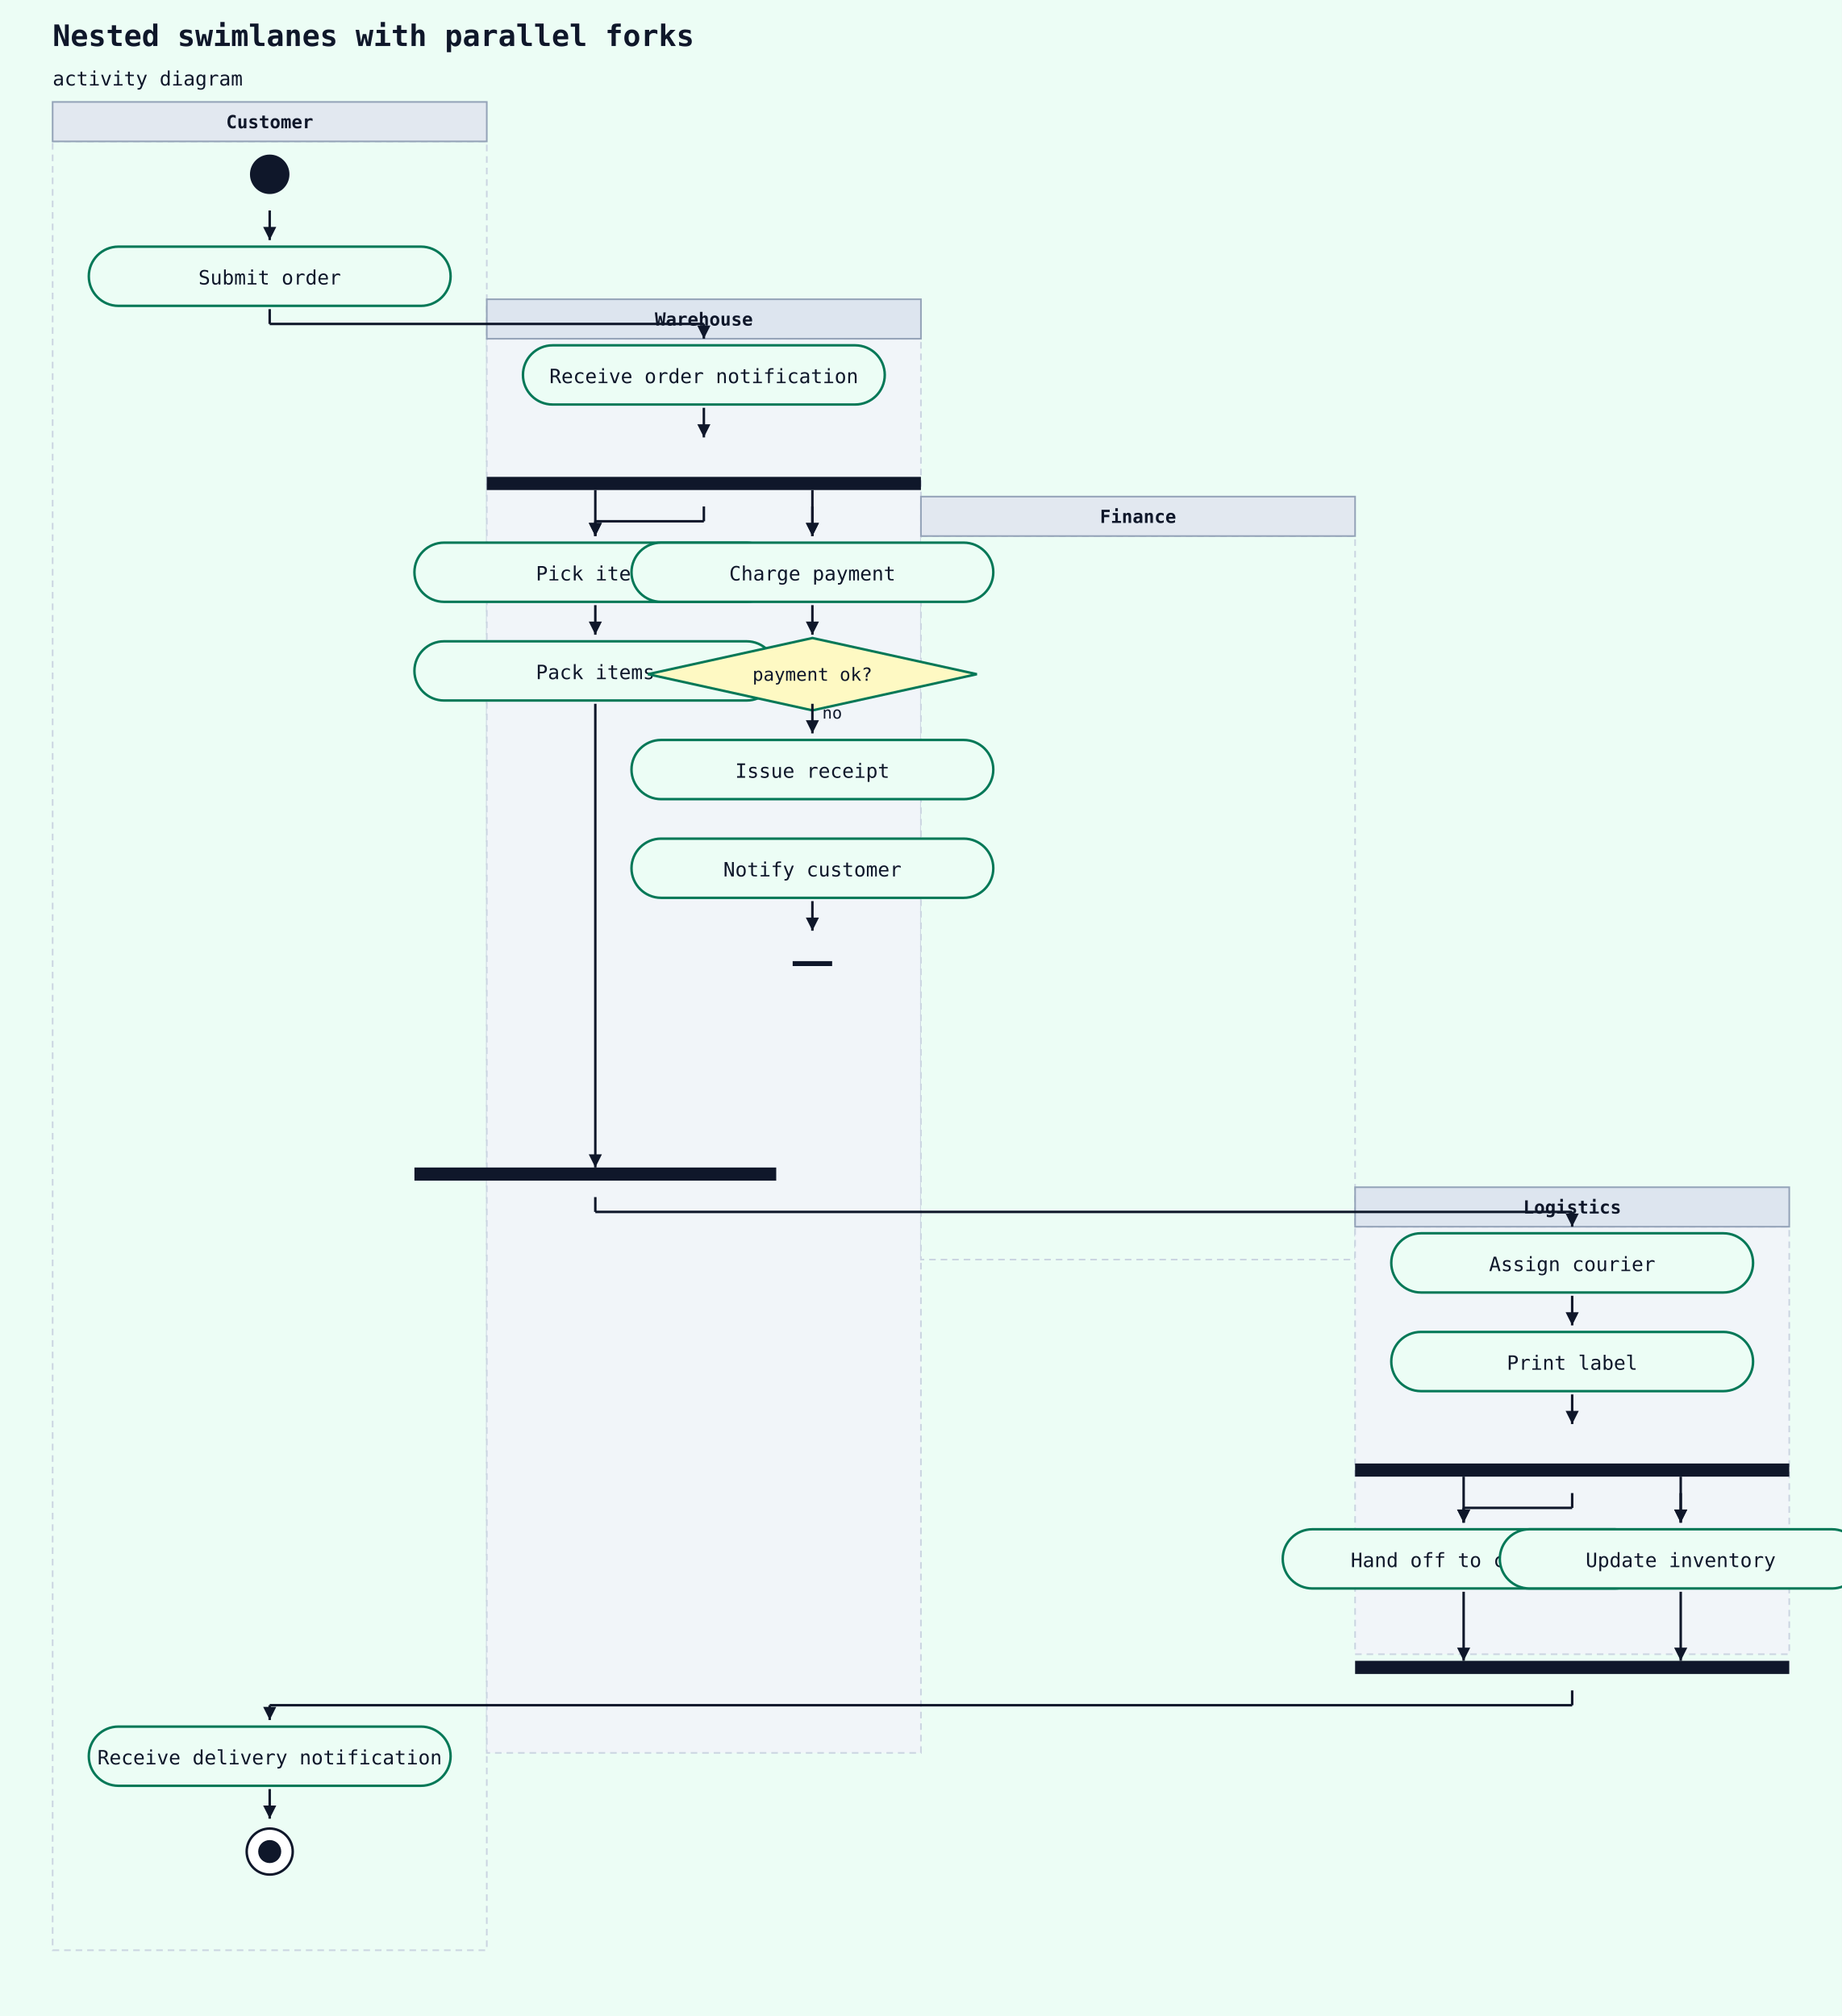
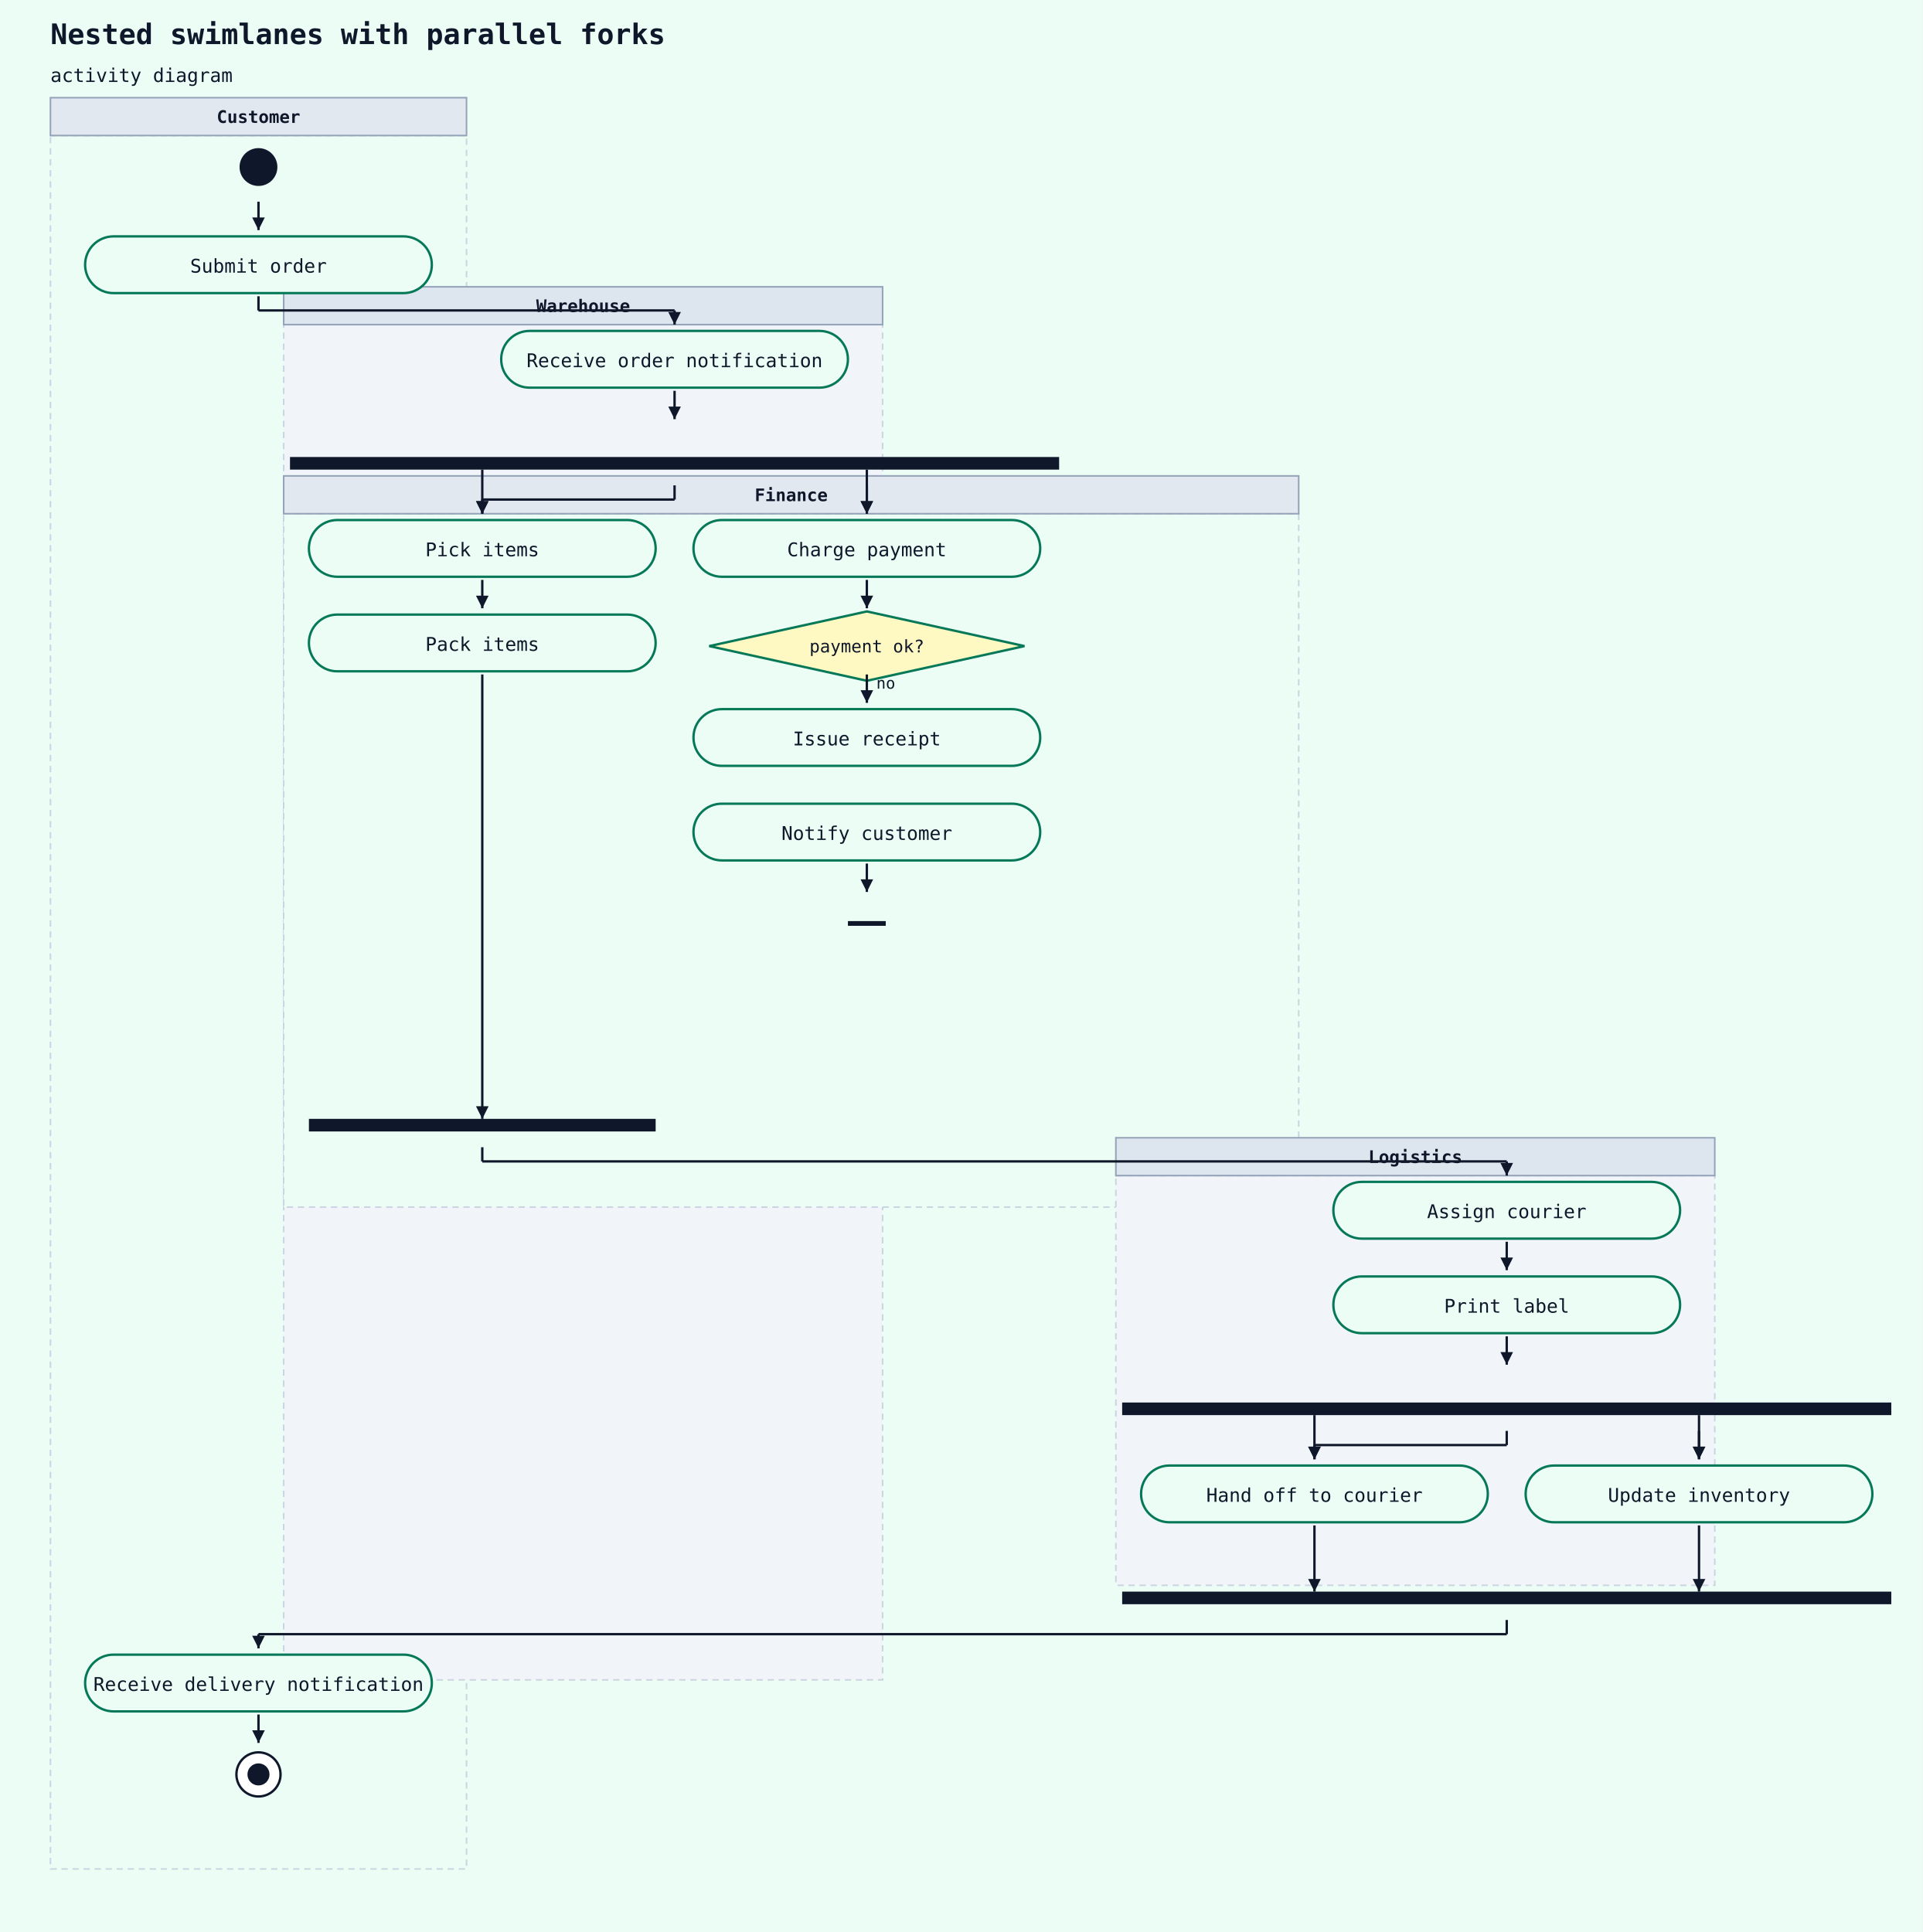
- <svg xmlns="http://www.w3.org/2000/svg" width="1120" height="1226" viewBox="0 0 1120 1226">
+ <svg xmlns="http://www.w3.org/2000/svg" width="1220" height="1226" viewBox="0 0 1220 1226">
  <rect width="100%" height="100%" fill="#ecfdf5" />
  <text x="32" y="28" font-family="monospace" font-size="18" font-weight="600" fill="#0f172a">Nested swimlanes with parallel forks</text>
  <text x="32" y="52" font-family="monospace" font-size="12" fill="#0f172a">activity diagram</text>
  <rect x="32" y="86" width="264" height="1100" fill="#ecfdf5" stroke="#cbd5e1" stroke-width="1" stroke-dasharray="4 3" />
  <rect x="32" y="62" width="264" height="24" fill="#e2e8f0" stroke="#94a3b8" stroke-width="1" />
  <text x="164" y="78" text-anchor="middle" font-family="monospace" font-size="11" font-weight="600" fill="#0f172a">Customer</text>
-   <rect x="296" y="206" width="264" height="860" fill="#f1f5f9" stroke="#cbd5e1" stroke-width="1" stroke-dasharray="4 3" />
-   <rect x="296" y="182" width="264" height="24" fill="#dde5ef" stroke="#94a3b8" stroke-width="1" />
-   <text x="428" y="198" text-anchor="middle" font-family="monospace" font-size="11" font-weight="600" fill="#0f172a">Warehouse</text>
-   <rect x="560" y="326" width="264" height="440" fill="#ecfdf5" stroke="#cbd5e1" stroke-width="1" stroke-dasharray="4 3" />
-   <rect x="560" y="302" width="264" height="24" fill="#e2e8f0" stroke="#94a3b8" stroke-width="1" />
-   <text x="692" y="318" text-anchor="middle" font-family="monospace" font-size="11" font-weight="600" fill="#0f172a">Finance</text>
-   <rect x="824" y="746" width="264" height="260" fill="#f1f5f9" stroke="#cbd5e1" stroke-width="1" stroke-dasharray="4 3" />
-   <rect x="824" y="722" width="264" height="24" fill="#dde5ef" stroke="#94a3b8" stroke-width="1" />
-   <text x="956" y="738" text-anchor="middle" font-family="monospace" font-size="11" font-weight="600" fill="#0f172a">Logistics</text>
+   <rect x="180" y="206" width="380" height="860" fill="#f1f5f9" stroke="#cbd5e1" stroke-width="1" stroke-dasharray="4 3" />
+   <rect x="180" y="182" width="380" height="24" fill="#dde5ef" stroke="#94a3b8" stroke-width="1" />
+   <text x="370" y="198" text-anchor="middle" font-family="monospace" font-size="11" font-weight="600" fill="#0f172a">Warehouse</text>
+   <rect x="180" y="326" width="644" height="440" fill="#ecfdf5" stroke="#cbd5e1" stroke-width="1" stroke-dasharray="4 3" />
+   <rect x="180" y="302" width="644" height="24" fill="#e2e8f0" stroke="#94a3b8" stroke-width="1" />
+   <text x="502" y="318" text-anchor="middle" font-family="monospace" font-size="11" font-weight="600" fill="#0f172a">Finance</text>
+   <rect x="708" y="746" width="380" height="260" fill="#f1f5f9" stroke="#cbd5e1" stroke-width="1" stroke-dasharray="4 3" />
+   <rect x="708" y="722" width="380" height="24" fill="#dde5ef" stroke="#94a3b8" stroke-width="1" />
+   <text x="898" y="738" text-anchor="middle" font-family="monospace" font-size="11" font-weight="600" fill="#0f172a">Logistics</text>
  <circle cx="164" cy="106" r="12" fill="#0f172a" />
  <rect x="54" y="150" width="220" height="36" rx="18" ry="18" fill="#ecfdf5" stroke="#047857" stroke-width="1.5" />
  <text x="164" y="173" text-anchor="middle" font-family="monospace" font-size="12" fill="#0f172a">Submit order</text>
  <line x1="164" y1="128" x2="164" y2="146" stroke="#0f172a" stroke-width="1.5" />
  <polygon points="164,146 160,138 168,138" fill="#0f172a" />
  <rect x="318" y="210" width="220" height="36" rx="18" ry="18" fill="#ecfdf5" stroke="#047857" stroke-width="1.5" />
  <text x="428" y="233" text-anchor="middle" font-family="monospace" font-size="12" fill="#0f172a">Receive order notification</text>
  <line x1="164" y1="188" x2="164" y2="197" stroke="#0f172a" stroke-width="1.5" />
  <line x1="164" y1="197" x2="428" y2="197" stroke="#0f172a" stroke-width="1.5" />
  <line x1="428" y1="197" x2="428" y2="206" stroke="#0f172a" stroke-width="1.5" />
  <polygon points="428,206 424,198 432,198" fill="#0f172a" />
-   <rect x="296" y="290" width="264" height="8" fill="#0f172a" />
+   <rect x="184" y="290" width="488" height="8" fill="#0f172a" />
  <line x1="428" y1="248" x2="428" y2="266" stroke="#0f172a" stroke-width="1.5" />
  <polygon points="428,266 424,258 432,258" fill="#0f172a" />
-   <rect x="252" y="330" width="220" height="36" rx="18" ry="18" fill="#ecfdf5" stroke="#047857" stroke-width="1.5" />
-   <text x="362" y="353" text-anchor="middle" font-family="monospace" font-size="12" fill="#0f172a">Pick items</text>
+   <rect x="196" y="330" width="220" height="36" rx="18" ry="18" fill="#ecfdf5" stroke="#047857" stroke-width="1.5" />
+   <text x="306" y="353" text-anchor="middle" font-family="monospace" font-size="12" fill="#0f172a">Pick items</text>
  <line x1="428" y1="308" x2="428" y2="317" stroke="#0f172a" stroke-width="1.5" />
-   <line x1="428" y1="317" x2="362" y2="317" stroke="#0f172a" stroke-width="1.5" />
-   <line x1="362" y1="317" x2="362" y2="326" stroke="#0f172a" stroke-width="1.5" />
-   <polygon points="362,326 358,318 366,318" fill="#0f172a" />
-   <rect x="252" y="390" width="220" height="36" rx="18" ry="18" fill="#ecfdf5" stroke="#047857" stroke-width="1.5" />
-   <text x="362" y="413" text-anchor="middle" font-family="monospace" font-size="12" fill="#0f172a">Pack items</text>
-   <line x1="362" y1="368" x2="362" y2="386" stroke="#0f172a" stroke-width="1.5" />
-   <polygon points="362,386 358,378 366,378" fill="#0f172a" />
-   <rect x="384" y="330" width="220" height="36" rx="18" ry="18" fill="#ecfdf5" stroke="#047857" stroke-width="1.5" />
-   <text x="494" y="353" text-anchor="middle" font-family="monospace" font-size="12" fill="#0f172a">Charge payment</text>
-   <line x1="494" y1="308" x2="494" y2="326" stroke="#0f172a" stroke-width="1.5" />
-   <polygon points="494,326 490,318 498,318" fill="#0f172a" />
-   <polygon points="494,388 594,410 494,432 394,410" fill="#fef9c3" stroke="#047857" stroke-width="1.5" />
-   <text x="494" y="414" text-anchor="middle" font-family="monospace" font-size="11" fill="#0f172a">payment ok?</text>
-   <line x1="494" y1="368" x2="494" y2="386" stroke="#0f172a" stroke-width="1.5" />
-   <polygon points="494,386 490,378 498,378" fill="#0f172a" />
-   <rect x="384" y="450" width="220" height="36" rx="18" ry="18" fill="#ecfdf5" stroke="#047857" stroke-width="1.5" />
-   <text x="494" y="473" text-anchor="middle" font-family="monospace" font-size="12" fill="#0f172a">Issue receipt</text>
-   <line x1="494" y1="428" x2="494" y2="446" stroke="#0f172a" stroke-width="1.5" />
-   <polygon points="494,446 490,438 498,438" fill="#0f172a" />
-   <text x="500" y="437" font-family="monospace" font-size="10" fill="#0f172a">no</text>
-   <rect x="384" y="510" width="220" height="36" rx="18" ry="18" fill="#ecfdf5" stroke="#047857" stroke-width="1.5" />
-   <text x="494" y="533" text-anchor="middle" font-family="monospace" font-size="12" fill="#0f172a">Notify customer</text>
-   <line x1="482" y1="586" x2="506" y2="586" stroke="#0f172a" stroke-width="3" />
-   <line x1="494" y1="548" x2="494" y2="566" stroke="#0f172a" stroke-width="1.5" />
-   <polygon points="494,566 490,558 498,558" fill="#0f172a" />
-   <rect x="252" y="710" width="220" height="8" fill="#0f172a" />
+   <line x1="428" y1="317" x2="306" y2="317" stroke="#0f172a" stroke-width="1.5" />
+   <line x1="306" y1="317" x2="306" y2="326" stroke="#0f172a" stroke-width="1.5" />
+   <polygon points="306,326 302,318 310,318" fill="#0f172a" />
+   <rect x="196" y="390" width="220" height="36" rx="18" ry="18" fill="#ecfdf5" stroke="#047857" stroke-width="1.5" />
+   <text x="306" y="413" text-anchor="middle" font-family="monospace" font-size="12" fill="#0f172a">Pack items</text>
+   <line x1="306" y1="368" x2="306" y2="386" stroke="#0f172a" stroke-width="1.5" />
+   <polygon points="306,386 302,378 310,378" fill="#0f172a" />
+   <rect x="440" y="330" width="220" height="36" rx="18" ry="18" fill="#ecfdf5" stroke="#047857" stroke-width="1.5" />
+   <text x="550" y="353" text-anchor="middle" font-family="monospace" font-size="12" fill="#0f172a">Charge payment</text>
+   <line x1="550" y1="308" x2="550" y2="326" stroke="#0f172a" stroke-width="1.5" />
+   <polygon points="550,326 546,318 554,318" fill="#0f172a" />
+   <polygon points="550,388 650,410 550,432 450,410" fill="#fef9c3" stroke="#047857" stroke-width="1.5" />
+   <text x="550" y="414" text-anchor="middle" font-family="monospace" font-size="11" fill="#0f172a">payment ok?</text>
+   <line x1="550" y1="368" x2="550" y2="386" stroke="#0f172a" stroke-width="1.5" />
+   <polygon points="550,386 546,378 554,378" fill="#0f172a" />
+   <rect x="440" y="450" width="220" height="36" rx="18" ry="18" fill="#ecfdf5" stroke="#047857" stroke-width="1.5" />
+   <text x="550" y="473" text-anchor="middle" font-family="monospace" font-size="12" fill="#0f172a">Issue receipt</text>
+   <line x1="550" y1="428" x2="550" y2="446" stroke="#0f172a" stroke-width="1.5" />
+   <polygon points="550,446 546,438 554,438" fill="#0f172a" />
+   <text x="556" y="437" font-family="monospace" font-size="10" fill="#0f172a">no</text>
+   <rect x="440" y="510" width="220" height="36" rx="18" ry="18" fill="#ecfdf5" stroke="#047857" stroke-width="1.5" />
+   <text x="550" y="533" text-anchor="middle" font-family="monospace" font-size="12" fill="#0f172a">Notify customer</text>
+   <line x1="538" y1="586" x2="562" y2="586" stroke="#0f172a" stroke-width="3" />
+   <line x1="550" y1="548" x2="550" y2="566" stroke="#0f172a" stroke-width="1.5" />
+   <polygon points="550,566 546,558 554,558" fill="#0f172a" />
+   <rect x="196" y="710" width="220" height="8" fill="#0f172a" />
  <rect x="846" y="750" width="220" height="36" rx="18" ry="18" fill="#ecfdf5" stroke="#047857" stroke-width="1.5" />
  <text x="956" y="773" text-anchor="middle" font-family="monospace" font-size="12" fill="#0f172a">Assign courier</text>
-   <line x1="362" y1="728" x2="362" y2="737" stroke="#0f172a" stroke-width="1.5" />
-   <line x1="362" y1="737" x2="956" y2="737" stroke="#0f172a" stroke-width="1.5" />
+   <line x1="306" y1="728" x2="306" y2="737" stroke="#0f172a" stroke-width="1.5" />
+   <line x1="306" y1="737" x2="956" y2="737" stroke="#0f172a" stroke-width="1.5" />
  <line x1="956" y1="737" x2="956" y2="746" stroke="#0f172a" stroke-width="1.5" />
  <polygon points="956,746 952,738 960,738" fill="#0f172a" />
  <rect x="846" y="810" width="220" height="36" rx="18" ry="18" fill="#ecfdf5" stroke="#047857" stroke-width="1.5" />
  <text x="956" y="833" text-anchor="middle" font-family="monospace" font-size="12" fill="#0f172a">Print label</text>
  <line x1="956" y1="788" x2="956" y2="806" stroke="#0f172a" stroke-width="1.5" />
  <polygon points="956,806 952,798 960,798" fill="#0f172a" />
-   <rect x="824" y="890" width="264" height="8" fill="#0f172a" />
+   <rect x="712" y="890" width="488" height="8" fill="#0f172a" />
  <line x1="956" y1="848" x2="956" y2="866" stroke="#0f172a" stroke-width="1.5" />
  <polygon points="956,866 952,858 960,858" fill="#0f172a" />
-   <rect x="780" y="930" width="220" height="36" rx="18" ry="18" fill="#ecfdf5" stroke="#047857" stroke-width="1.5" />
-   <text x="890" y="953" text-anchor="middle" font-family="monospace" font-size="12" fill="#0f172a">Hand off to courier</text>
+   <rect x="724" y="930" width="220" height="36" rx="18" ry="18" fill="#ecfdf5" stroke="#047857" stroke-width="1.5" />
+   <text x="834" y="953" text-anchor="middle" font-family="monospace" font-size="12" fill="#0f172a">Hand off to courier</text>
  <line x1="956" y1="908" x2="956" y2="917" stroke="#0f172a" stroke-width="1.5" />
-   <line x1="956" y1="917" x2="890" y2="917" stroke="#0f172a" stroke-width="1.5" />
-   <line x1="890" y1="917" x2="890" y2="926" stroke="#0f172a" stroke-width="1.5" />
-   <polygon points="890,926 886,918 894,918" fill="#0f172a" />
-   <rect x="912" y="930" width="220" height="36" rx="18" ry="18" fill="#ecfdf5" stroke="#047857" stroke-width="1.5" />
-   <text x="1022" y="953" text-anchor="middle" font-family="monospace" font-size="12" fill="#0f172a">Update inventory</text>
-   <line x1="1022" y1="908" x2="1022" y2="926" stroke="#0f172a" stroke-width="1.5" />
-   <polygon points="1022,926 1018,918 1026,918" fill="#0f172a" />
-   <rect x="824" y="1010" width="264" height="8" fill="#0f172a" />
+   <line x1="956" y1="917" x2="834" y2="917" stroke="#0f172a" stroke-width="1.5" />
+   <line x1="834" y1="917" x2="834" y2="926" stroke="#0f172a" stroke-width="1.5" />
+   <polygon points="834,926 830,918 838,918" fill="#0f172a" />
+   <rect x="968" y="930" width="220" height="36" rx="18" ry="18" fill="#ecfdf5" stroke="#047857" stroke-width="1.5" />
+   <text x="1078" y="953" text-anchor="middle" font-family="monospace" font-size="12" fill="#0f172a">Update inventory</text>
+   <line x1="1078" y1="908" x2="1078" y2="926" stroke="#0f172a" stroke-width="1.5" />
+   <polygon points="1078,926 1074,918 1082,918" fill="#0f172a" />
+   <rect x="712" y="1010" width="488" height="8" fill="#0f172a" />
  <rect x="54" y="1050" width="220" height="36" rx="18" ry="18" fill="#ecfdf5" stroke="#047857" stroke-width="1.5" />
  <text x="164" y="1073" text-anchor="middle" font-family="monospace" font-size="12" fill="#0f172a">Receive delivery notification</text>
  <line x1="956" y1="1028" x2="956" y2="1037" stroke="#0f172a" stroke-width="1.5" />
  <line x1="956" y1="1037" x2="164" y2="1037" stroke="#0f172a" stroke-width="1.5" />
  <line x1="164" y1="1037" x2="164" y2="1046" stroke="#0f172a" stroke-width="1.5" />
  <polygon points="164,1046 160,1038 168,1038" fill="#0f172a" />
  <circle cx="164" cy="1126" r="14" fill="white" stroke="#0f172a" stroke-width="1.5" />
  <circle cx="164" cy="1126" r="7" fill="#0f172a" />
  <line x1="164" y1="1088" x2="164" y2="1106" stroke="#0f172a" stroke-width="1.5" />
  <polygon points="164,1106 160,1098 168,1098" fill="#0f172a" />
-   <line x1="362" y1="428" x2="362" y2="710" stroke="#0f172a" stroke-width="1.5" />
-   <polygon points="362,710 358,702 366,702" fill="#0f172a" />
-   <line x1="362" y1="298" x2="362" y2="326" stroke="#0f172a" stroke-width="1.5" />
-   <polygon points="362,326 358,318 366,318" fill="#0f172a" />
-   <line x1="494" y1="298" x2="494" y2="326" stroke="#0f172a" stroke-width="1.5" />
-   <polygon points="494,326 490,318 498,318" fill="#0f172a" />
-   <line x1="890" y1="968" x2="890" y2="1010" stroke="#0f172a" stroke-width="1.5" />
-   <polygon points="890,1010 886,1002 894,1002" fill="#0f172a" />
-   <line x1="1022" y1="968" x2="1022" y2="1010" stroke="#0f172a" stroke-width="1.5" />
-   <polygon points="1022,1010 1018,1002 1026,1002" fill="#0f172a" />
-   <line x1="890" y1="898" x2="890" y2="926" stroke="#0f172a" stroke-width="1.5" />
-   <polygon points="890,926 886,918 894,918" fill="#0f172a" />
-   <line x1="1022" y1="898" x2="1022" y2="926" stroke="#0f172a" stroke-width="1.5" />
-   <polygon points="1022,926 1018,918 1026,918" fill="#0f172a" />
+   <line x1="306" y1="428" x2="306" y2="710" stroke="#0f172a" stroke-width="1.5" />
+   <polygon points="306,710 302,702 310,702" fill="#0f172a" />
+   <line x1="306" y1="298" x2="306" y2="326" stroke="#0f172a" stroke-width="1.5" />
+   <polygon points="306,326 302,318 310,318" fill="#0f172a" />
+   <line x1="550" y1="298" x2="550" y2="326" stroke="#0f172a" stroke-width="1.5" />
+   <polygon points="550,326 546,318 554,318" fill="#0f172a" />
+   <line x1="834" y1="968" x2="834" y2="1010" stroke="#0f172a" stroke-width="1.5" />
+   <polygon points="834,1010 830,1002 838,1002" fill="#0f172a" />
+   <line x1="1078" y1="968" x2="1078" y2="1010" stroke="#0f172a" stroke-width="1.5" />
+   <polygon points="1078,1010 1074,1002 1082,1002" fill="#0f172a" />
+   <line x1="834" y1="898" x2="834" y2="926" stroke="#0f172a" stroke-width="1.5" />
+   <polygon points="834,926 830,918 838,918" fill="#0f172a" />
+   <line x1="1078" y1="898" x2="1078" y2="926" stroke="#0f172a" stroke-width="1.5" />
+   <polygon points="1078,926 1074,918 1082,918" fill="#0f172a" />
</svg>
